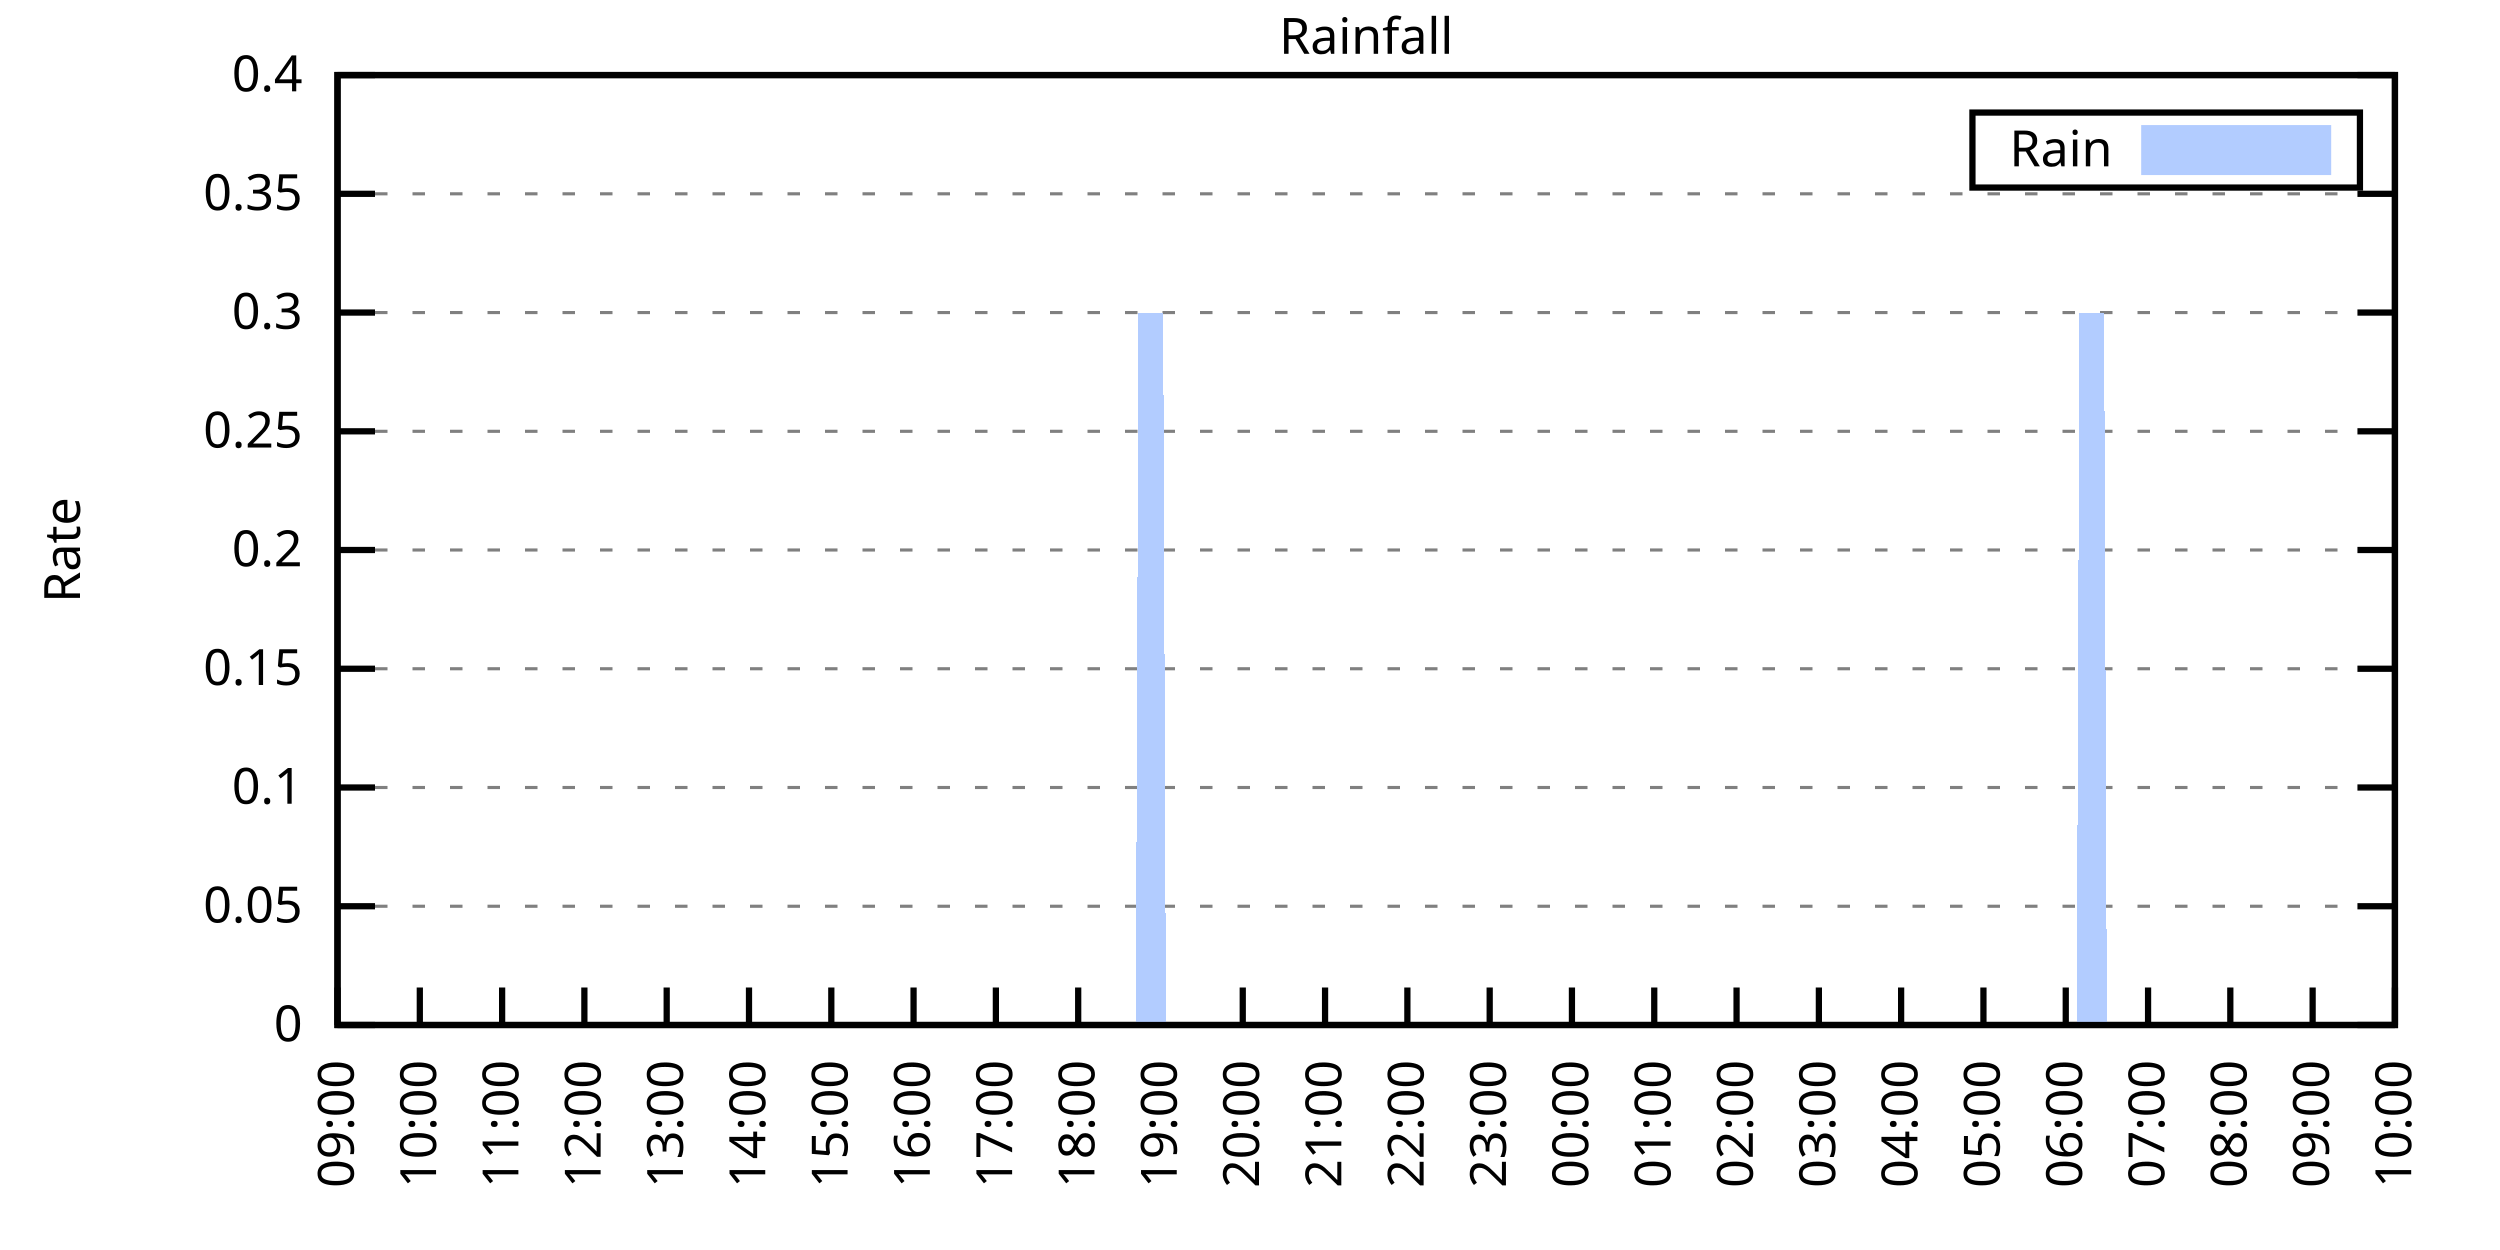
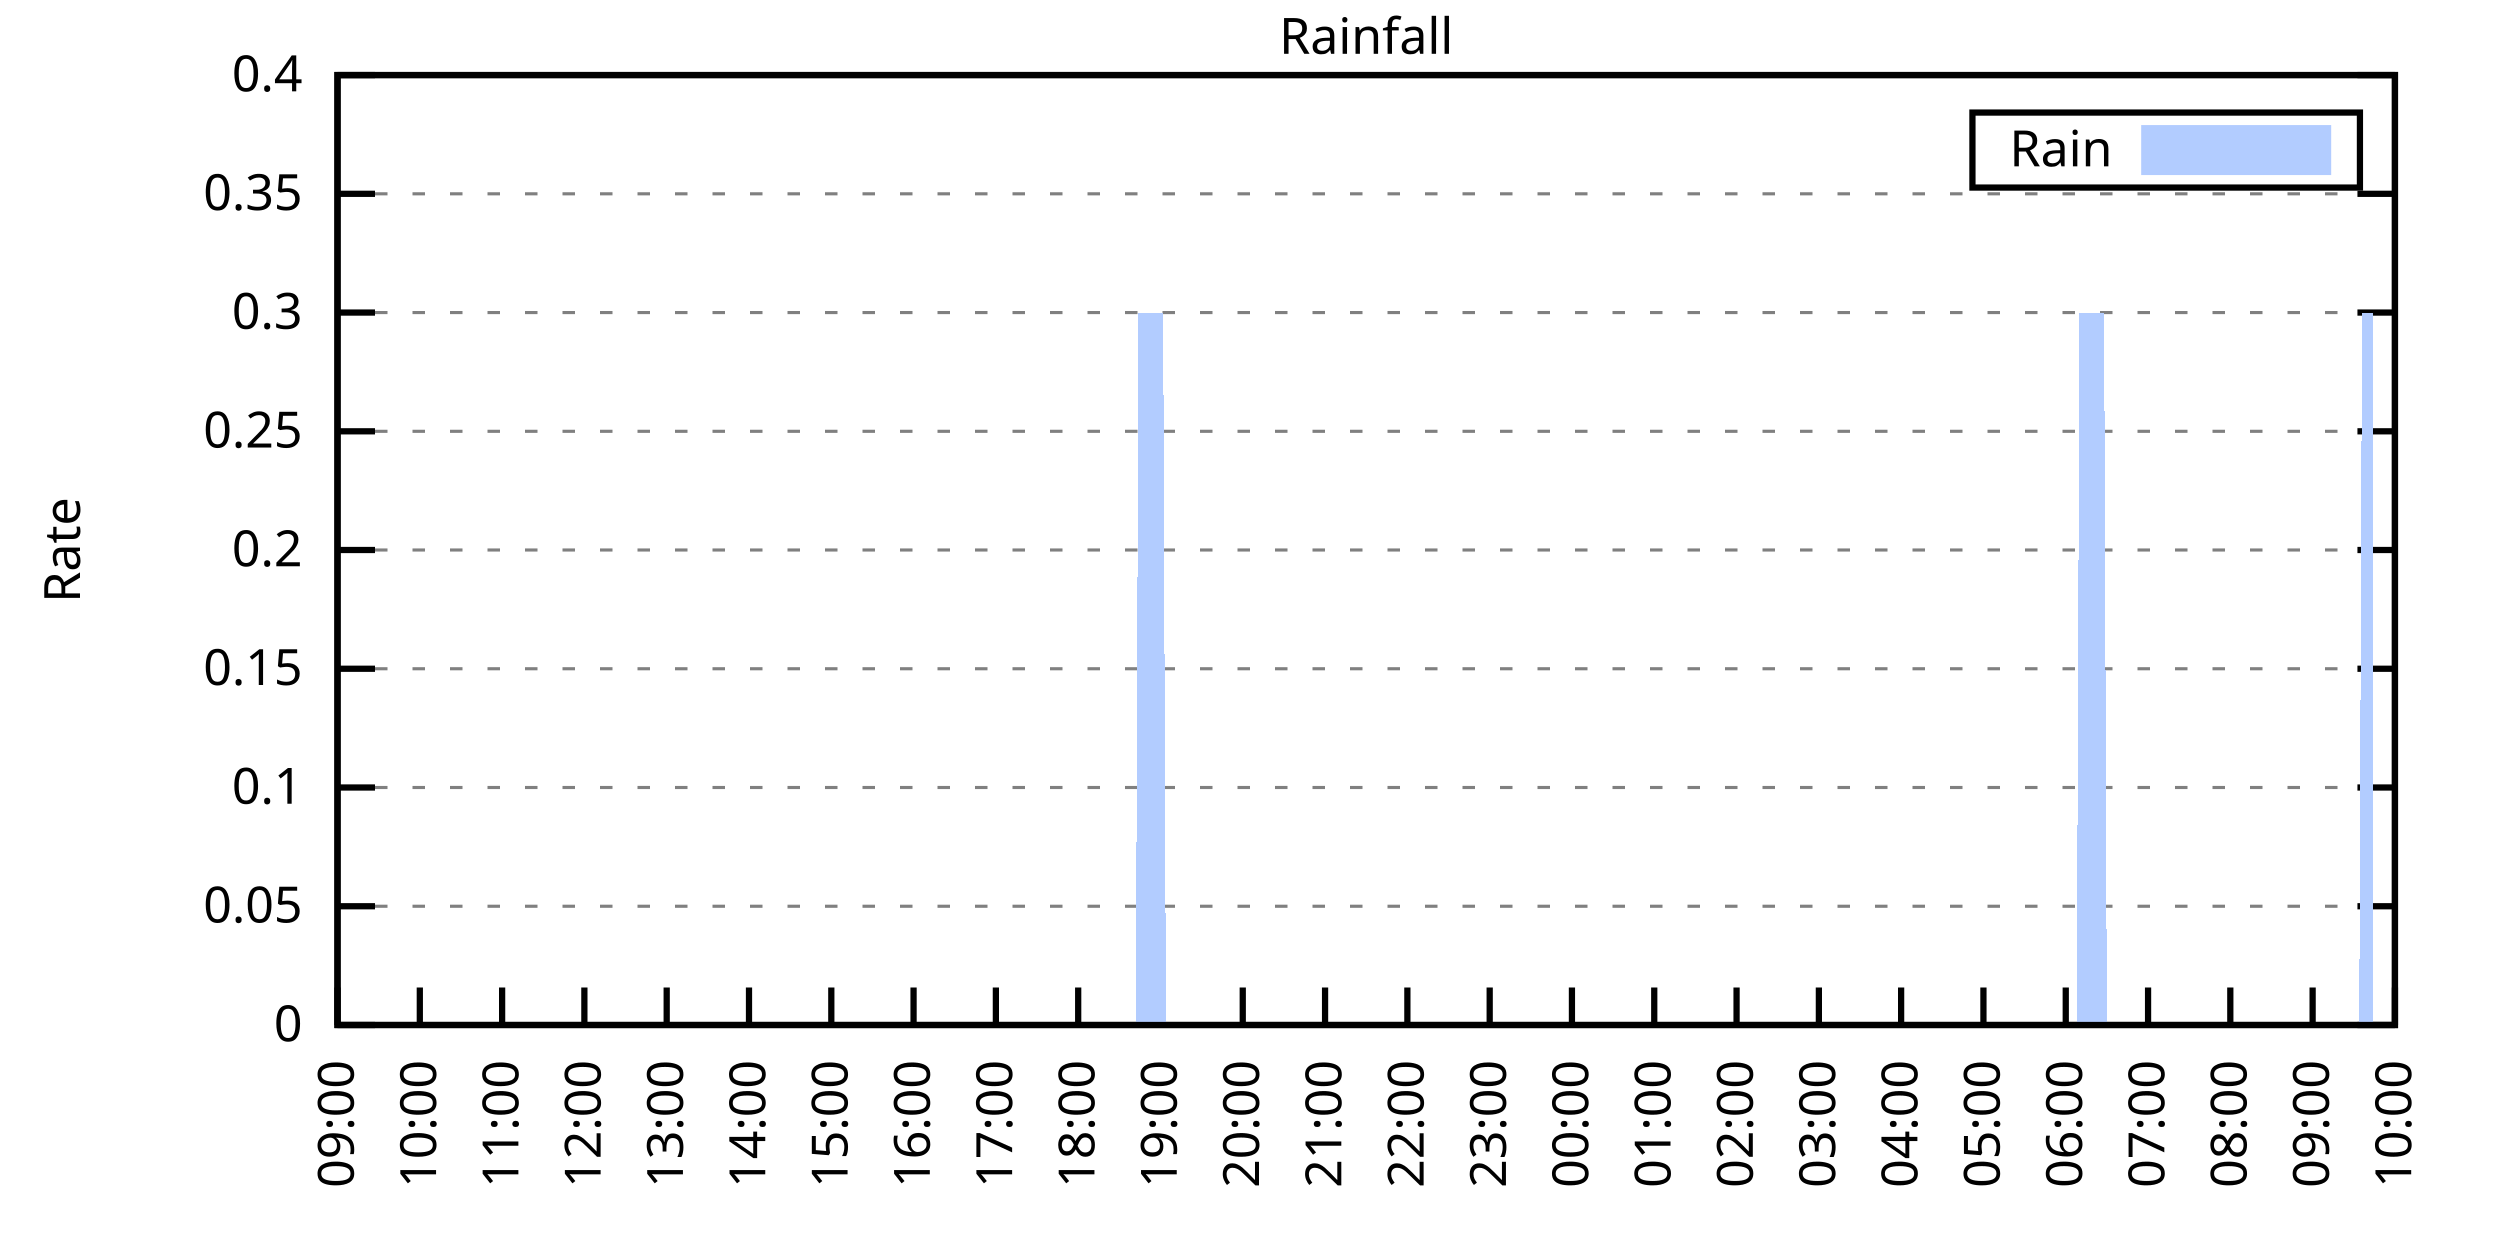
<svg xmlns="http://www.w3.org/2000/svg" xmlns:xlink="http://www.w3.org/1999/xlink" width="400" height="200" viewBox="0 0 400 200">
  <g id="gnuplot_canvas">
    <rect x="0" y="0" width="400" height="200" fill="none" />
    <defs>
      <circle id="gpDot" r="0.5" stroke-width="0.5" stroke="currentColor" />
      <path id="gpPt0" stroke-width="0.333" stroke="currentColor" d="M-1,0 h2 M0,-1 v2" />
      <path id="gpPt1" stroke-width="0.333" stroke="currentColor" d="M-1,-1 L1,1 M1,-1 L-1,1" />
      <path id="gpPt2" stroke-width="0.333" stroke="currentColor" d="M-1,0 L1,0 M0,-1 L0,1 M-1,-1 L1,1 M-1,1 L1,-1" />
      <rect id="gpPt3" stroke-width="0.333" stroke="currentColor" x="-1" y="-1" width="2" height="2" />
      <rect id="gpPt4" stroke-width="0.333" stroke="currentColor" fill="currentColor" x="-1" y="-1" width="2" height="2" />
      <circle id="gpPt5" stroke-width="0.333" stroke="currentColor" cx="0" cy="0" r="1" />
      <use xlink:href="#gpPt5" id="gpPt6" fill="currentColor" stroke="none" />
      <path id="gpPt7" stroke-width="0.333" stroke="currentColor" d="M0,-1.33 L-1.33,0.67 L1.33,0.67 z" />
      <use xlink:href="#gpPt7" id="gpPt8" fill="currentColor" stroke="none" />
      <use xlink:href="#gpPt7" id="gpPt9" stroke="currentColor" transform="rotate(180)" />
      <use xlink:href="#gpPt9" id="gpPt10" fill="currentColor" stroke="none" />
      <use xlink:href="#gpPt3" id="gpPt11" stroke="currentColor" transform="rotate(45)" />
      <use xlink:href="#gpPt11" id="gpPt12" fill="currentColor" stroke="none" />
      <path id="gpPt13" stroke-width="0.333" stroke="currentColor" d="M0,1.330 L1.265,0.411 L0.782,-1.067 L-0.782,-1.076 L-1.265,0.411 z" />
      <use xlink:href="#gpPt13" id="gpPt14" fill="currentColor" stroke="none" />
      <filter id="textbox" filterUnits="objectBoundingBox" x="0" y="0" height="1" width="1">
        <feFlood flood-color="white" flood-opacity="1" result="bgnd" />
        <feComposite in="SourceGraphic" in2="bgnd" operator="atop" />
      </filter>
      <filter id="greybox" filterUnits="objectBoundingBox" x="0" y="0" height="1" width="1">
        <feFlood flood-color="lightgrey" flood-opacity="1" result="grey" />
        <feComposite in="SourceGraphic" in2="grey" operator="atop" />
      </filter>
    </defs>
    <g fill="none" color="white" stroke="currentColor" stroke-width="1.00" stroke-linecap="butt" stroke-linejoin="miter">
</g>
    <g fill="none" color="black" stroke="currentColor" stroke-width="1.00" stroke-linecap="butt" stroke-linejoin="miter">
      <g stroke="none" shape-rendering="crispEdges">
        <polygon fill="rgb(255, 255, 255)" points="54.00,164.00 383.18,164.00 383.18,12.02 54.00,12.02 " />
      </g>
    </g>
    <g fill="none" color="black" stroke="currentColor" stroke-width="1.00" stroke-linecap="butt" stroke-linejoin="miter">
</g>
    <g fill="none" color="black" stroke="black" stroke-width="0.50" stroke-linecap="butt" stroke-linejoin="miter">
</g>
    <g fill="none" color="gray" stroke="currentColor" stroke-width="0.50" stroke-linecap="butt" stroke-linejoin="miter">
      <path stroke="gray" stroke-dasharray="2,4" class="gridline" d="M54.00,164.00 L383.19,164.00  " />
    </g>
    <g fill="none" color="gray" stroke="gray" stroke-width="1.00" stroke-linecap="butt" stroke-linejoin="miter">
</g>
    <g fill="none" color="black" stroke="currentColor" stroke-width="1.00" stroke-linecap="butt" stroke-linejoin="miter">
      <path stroke="black" d="M54.00,164.00 L60.00,164.00 M383.19,164.00 L377.19,164.00  " />
      <g transform="translate(48.40,166.60)" stroke="none" fill="black" font-family="Sans" font-size="8.00" text-anchor="end">
        <text>
          <tspan font-family="Sans"> 0</tspan>
        </text>
      </g>
    </g>
    <g fill="none" color="black" stroke="currentColor" stroke-width="1.00" stroke-linecap="butt" stroke-linejoin="miter">
</g>
    <g fill="none" color="black" stroke="black" stroke-width="0.50" stroke-linecap="butt" stroke-linejoin="miter">
</g>
    <g fill="none" color="gray" stroke="currentColor" stroke-width="0.50" stroke-linecap="butt" stroke-linejoin="miter">
      <path stroke="gray" stroke-dasharray="2,4" class="gridline" d="M54.00,145.00 L383.19,145.00  " />
    </g>
    <g fill="none" color="gray" stroke="gray" stroke-width="1.00" stroke-linecap="butt" stroke-linejoin="miter">
</g>
    <g fill="none" color="black" stroke="currentColor" stroke-width="1.00" stroke-linecap="butt" stroke-linejoin="miter">
      <path stroke="black" d="M54.00,145.00 L60.00,145.00 M383.19,145.00 L377.19,145.00  " />
      <g transform="translate(48.40,147.60)" stroke="none" fill="black" font-family="Sans" font-size="8.00" text-anchor="end">
        <text>
          <tspan font-family="Sans"> 0.05</tspan>
        </text>
      </g>
    </g>
    <g fill="none" color="black" stroke="currentColor" stroke-width="1.00" stroke-linecap="butt" stroke-linejoin="miter">
</g>
    <g fill="none" color="black" stroke="black" stroke-width="0.50" stroke-linecap="butt" stroke-linejoin="miter">
</g>
    <g fill="none" color="gray" stroke="currentColor" stroke-width="0.50" stroke-linecap="butt" stroke-linejoin="miter">
      <path stroke="gray" stroke-dasharray="2,4" class="gridline" d="M54.00,126.00 L383.19,126.00  " />
    </g>
    <g fill="none" color="gray" stroke="gray" stroke-width="1.00" stroke-linecap="butt" stroke-linejoin="miter">
</g>
    <g fill="none" color="black" stroke="currentColor" stroke-width="1.00" stroke-linecap="butt" stroke-linejoin="miter">
      <path stroke="black" d="M54.00,126.00 L60.00,126.00 M383.19,126.00 L377.19,126.00  " />
      <g transform="translate(48.40,128.60)" stroke="none" fill="black" font-family="Sans" font-size="8.00" text-anchor="end">
        <text>
          <tspan font-family="Sans"> 0.1</tspan>
        </text>
      </g>
    </g>
    <g fill="none" color="black" stroke="currentColor" stroke-width="1.00" stroke-linecap="butt" stroke-linejoin="miter">
</g>
    <g fill="none" color="black" stroke="black" stroke-width="0.50" stroke-linecap="butt" stroke-linejoin="miter">
</g>
    <g fill="none" color="gray" stroke="currentColor" stroke-width="0.50" stroke-linecap="butt" stroke-linejoin="miter">
      <path stroke="gray" stroke-dasharray="2,4" class="gridline" d="M54.00,107.00 L383.19,107.00  " />
    </g>
    <g fill="none" color="gray" stroke="gray" stroke-width="1.00" stroke-linecap="butt" stroke-linejoin="miter">
</g>
    <g fill="none" color="black" stroke="currentColor" stroke-width="1.00" stroke-linecap="butt" stroke-linejoin="miter">
      <path stroke="black" d="M54.00,107.00 L60.00,107.00 M383.19,107.00 L377.19,107.00  " />
      <g transform="translate(48.40,109.60)" stroke="none" fill="black" font-family="Sans" font-size="8.00" text-anchor="end">
        <text>
          <tspan font-family="Sans"> 0.15</tspan>
        </text>
      </g>
    </g>
    <g fill="none" color="black" stroke="currentColor" stroke-width="1.00" stroke-linecap="butt" stroke-linejoin="miter">
</g>
    <g fill="none" color="black" stroke="black" stroke-width="0.50" stroke-linecap="butt" stroke-linejoin="miter">
</g>
    <g fill="none" color="gray" stroke="currentColor" stroke-width="0.50" stroke-linecap="butt" stroke-linejoin="miter">
      <path stroke="gray" stroke-dasharray="2,4" class="gridline" d="M54.00,88.00 L383.19,88.00  " />
    </g>
    <g fill="none" color="gray" stroke="gray" stroke-width="1.00" stroke-linecap="butt" stroke-linejoin="miter">
</g>
    <g fill="none" color="black" stroke="currentColor" stroke-width="1.00" stroke-linecap="butt" stroke-linejoin="miter">
      <path stroke="black" d="M54.00,88.00 L60.00,88.00 M383.19,88.00 L377.19,88.00  " />
      <g transform="translate(48.40,90.60)" stroke="none" fill="black" font-family="Sans" font-size="8.00" text-anchor="end">
        <text>
          <tspan font-family="Sans"> 0.2</tspan>
        </text>
      </g>
    </g>
    <g fill="none" color="black" stroke="currentColor" stroke-width="1.00" stroke-linecap="butt" stroke-linejoin="miter">
</g>
    <g fill="none" color="black" stroke="black" stroke-width="0.50" stroke-linecap="butt" stroke-linejoin="miter">
</g>
    <g fill="none" color="gray" stroke="currentColor" stroke-width="0.50" stroke-linecap="butt" stroke-linejoin="miter">
      <path stroke="gray" stroke-dasharray="2,4" class="gridline" d="M54.00,69.01 L383.19,69.01  " />
    </g>
    <g fill="none" color="gray" stroke="gray" stroke-width="1.00" stroke-linecap="butt" stroke-linejoin="miter">
</g>
    <g fill="none" color="black" stroke="currentColor" stroke-width="1.00" stroke-linecap="butt" stroke-linejoin="miter">
      <path stroke="black" d="M54.00,69.01 L60.00,69.01 M383.19,69.01 L377.19,69.01  " />
      <g transform="translate(48.40,71.61)" stroke="none" fill="black" font-family="Sans" font-size="8.00" text-anchor="end">
        <text>
          <tspan font-family="Sans"> 0.25</tspan>
        </text>
      </g>
    </g>
    <g fill="none" color="black" stroke="currentColor" stroke-width="1.00" stroke-linecap="butt" stroke-linejoin="miter">
</g>
    <g fill="none" color="black" stroke="black" stroke-width="0.50" stroke-linecap="butt" stroke-linejoin="miter">
</g>
    <g fill="none" color="gray" stroke="currentColor" stroke-width="0.50" stroke-linecap="butt" stroke-linejoin="miter">
      <path stroke="gray" stroke-dasharray="2,4" class="gridline" d="M54.00,50.01 L383.19,50.01  " />
    </g>
    <g fill="none" color="gray" stroke="gray" stroke-width="1.00" stroke-linecap="butt" stroke-linejoin="miter">
</g>
    <g fill="none" color="black" stroke="currentColor" stroke-width="1.00" stroke-linecap="butt" stroke-linejoin="miter">
      <path stroke="black" d="M54.00,50.01 L60.00,50.01 M383.19,50.01 L377.19,50.01  " />
      <g transform="translate(48.40,52.61)" stroke="none" fill="black" font-family="Sans" font-size="8.00" text-anchor="end">
        <text>
          <tspan font-family="Sans"> 0.3</tspan>
        </text>
      </g>
    </g>
    <g fill="none" color="black" stroke="currentColor" stroke-width="1.00" stroke-linecap="butt" stroke-linejoin="miter">
</g>
    <g fill="none" color="black" stroke="black" stroke-width="0.50" stroke-linecap="butt" stroke-linejoin="miter">
</g>
    <g fill="none" color="gray" stroke="currentColor" stroke-width="0.50" stroke-linecap="butt" stroke-linejoin="miter">
      <path stroke="gray" stroke-dasharray="2,4" class="gridline" d="M54.00,31.01 L383.19,31.01  " />
    </g>
    <g fill="none" color="gray" stroke="gray" stroke-width="1.00" stroke-linecap="butt" stroke-linejoin="miter">
</g>
    <g fill="none" color="black" stroke="currentColor" stroke-width="1.00" stroke-linecap="butt" stroke-linejoin="miter">
      <path stroke="black" d="M54.00,31.01 L60.00,31.01 M383.19,31.01 L377.19,31.01  " />
      <g transform="translate(48.40,33.61)" stroke="none" fill="black" font-family="Sans" font-size="8.00" text-anchor="end">
        <text>
          <tspan font-family="Sans"> 0.35</tspan>
        </text>
      </g>
    </g>
    <g fill="none" color="black" stroke="currentColor" stroke-width="1.00" stroke-linecap="butt" stroke-linejoin="miter">
</g>
    <g fill="none" color="black" stroke="black" stroke-width="0.50" stroke-linecap="butt" stroke-linejoin="miter">
</g>
    <g fill="none" color="gray" stroke="currentColor" stroke-width="0.50" stroke-linecap="butt" stroke-linejoin="miter">
      <path stroke="gray" stroke-dasharray="2,4" class="gridline" d="M54.00,12.01 L383.19,12.01  " />
    </g>
    <g fill="none" color="gray" stroke="gray" stroke-width="1.00" stroke-linecap="butt" stroke-linejoin="miter">
</g>
    <g fill="none" color="black" stroke="currentColor" stroke-width="1.00" stroke-linecap="butt" stroke-linejoin="miter">
      <path stroke="black" d="M54.00,12.01 L60.00,12.01 M383.19,12.01 L377.19,12.01  " />
      <g transform="translate(48.40,14.61)" stroke="none" fill="black" font-family="Sans" font-size="8.00" text-anchor="end">
        <text>
          <tspan font-family="Sans"> 0.4</tspan>
        </text>
      </g>
    </g>
    <g fill="none" color="black" stroke="currentColor" stroke-width="1.00" stroke-linecap="butt" stroke-linejoin="miter">
      <path stroke="black" d="M54.00,164.00 L54.00,158.00  " />
      <g transform="translate(56.60,169.60) rotate(270.00)" stroke="none" fill="black" font-family="Sans" font-size="8.00" text-anchor="end">
        <text>
          <tspan font-family="Sans">09:00</tspan>
        </text>
      </g>
    </g>
    <g fill="none" color="black" stroke="currentColor" stroke-width="1.00" stroke-linecap="butt" stroke-linejoin="miter">
      <path stroke="black" d="M67.17,164.00 L67.17,158.00  " />
      <g transform="translate(69.77,169.60) rotate(270.00)" stroke="none" fill="black" font-family="Sans" font-size="8.00" text-anchor="end">
        <text>
          <tspan font-family="Sans">10:00</tspan>
        </text>
      </g>
    </g>
    <g fill="none" color="black" stroke="currentColor" stroke-width="1.00" stroke-linecap="butt" stroke-linejoin="miter">
      <path stroke="black" d="M80.34,164.00 L80.34,158.00  " />
      <g transform="translate(82.94,169.60) rotate(270.00)" stroke="none" fill="black" font-family="Sans" font-size="8.00" text-anchor="end">
        <text>
          <tspan font-family="Sans">11:00</tspan>
        </text>
      </g>
    </g>
    <g fill="none" color="black" stroke="currentColor" stroke-width="1.00" stroke-linecap="butt" stroke-linejoin="miter">
      <path stroke="black" d="M93.50,164.00 L93.50,158.00  " />
      <g transform="translate(96.10,169.60) rotate(270.00)" stroke="none" fill="black" font-family="Sans" font-size="8.00" text-anchor="end">
        <text>
          <tspan font-family="Sans">12:00</tspan>
        </text>
      </g>
    </g>
    <g fill="none" color="black" stroke="currentColor" stroke-width="1.00" stroke-linecap="butt" stroke-linejoin="miter">
      <path stroke="black" d="M106.67,164.00 L106.67,158.00  " />
      <g transform="translate(109.27,169.60) rotate(270.00)" stroke="none" fill="black" font-family="Sans" font-size="8.00" text-anchor="end">
        <text>
          <tspan font-family="Sans">13:00</tspan>
        </text>
      </g>
    </g>
    <g fill="none" color="black" stroke="currentColor" stroke-width="1.00" stroke-linecap="butt" stroke-linejoin="miter">
      <path stroke="black" d="M119.84,164.00 L119.84,158.00  " />
      <g transform="translate(122.44,169.60) rotate(270.00)" stroke="none" fill="black" font-family="Sans" font-size="8.00" text-anchor="end">
        <text>
          <tspan font-family="Sans">14:00</tspan>
        </text>
      </g>
    </g>
    <g fill="none" color="black" stroke="currentColor" stroke-width="1.00" stroke-linecap="butt" stroke-linejoin="miter">
      <path stroke="black" d="M133.01,164.00 L133.01,158.00  " />
      <g transform="translate(135.61,169.60) rotate(270.00)" stroke="none" fill="black" font-family="Sans" font-size="8.00" text-anchor="end">
        <text>
          <tspan font-family="Sans">15:00</tspan>
        </text>
      </g>
    </g>
    <g fill="none" color="black" stroke="currentColor" stroke-width="1.00" stroke-linecap="butt" stroke-linejoin="miter">
      <path stroke="black" d="M146.17,164.00 L146.17,158.00  " />
      <g transform="translate(148.77,169.60) rotate(270.00)" stroke="none" fill="black" font-family="Sans" font-size="8.00" text-anchor="end">
        <text>
          <tspan font-family="Sans">16:00</tspan>
        </text>
      </g>
    </g>
    <g fill="none" color="black" stroke="currentColor" stroke-width="1.00" stroke-linecap="butt" stroke-linejoin="miter">
      <path stroke="black" d="M159.34,164.00 L159.34,158.00  " />
      <g transform="translate(161.94,169.60) rotate(270.00)" stroke="none" fill="black" font-family="Sans" font-size="8.00" text-anchor="end">
        <text>
          <tspan font-family="Sans">17:00</tspan>
        </text>
      </g>
    </g>
    <g fill="none" color="black" stroke="currentColor" stroke-width="1.00" stroke-linecap="butt" stroke-linejoin="miter">
      <path stroke="black" d="M172.51,164.00 L172.51,158.00  " />
      <g transform="translate(175.11,169.60) rotate(270.00)" stroke="none" fill="black" font-family="Sans" font-size="8.00" text-anchor="end">
        <text>
          <tspan font-family="Sans">18:00</tspan>
        </text>
      </g>
    </g>
    <g fill="none" color="black" stroke="currentColor" stroke-width="1.00" stroke-linecap="butt" stroke-linejoin="miter">
      <path stroke="black" d="M185.68,164.00 L185.68,158.00  " />
      <g transform="translate(188.28,169.60) rotate(270.00)" stroke="none" fill="black" font-family="Sans" font-size="8.00" text-anchor="end">
        <text>
          <tspan font-family="Sans">19:00</tspan>
        </text>
      </g>
    </g>
    <g fill="none" color="black" stroke="currentColor" stroke-width="1.00" stroke-linecap="butt" stroke-linejoin="miter">
      <path stroke="black" d="M198.84,164.00 L198.84,158.00  " />
      <g transform="translate(201.44,169.60) rotate(270.00)" stroke="none" fill="black" font-family="Sans" font-size="8.00" text-anchor="end">
        <text>
          <tspan font-family="Sans">20:00</tspan>
        </text>
      </g>
    </g>
    <g fill="none" color="black" stroke="currentColor" stroke-width="1.00" stroke-linecap="butt" stroke-linejoin="miter">
      <path stroke="black" d="M212.01,164.00 L212.01,158.00  " />
      <g transform="translate(214.61,169.60) rotate(270.00)" stroke="none" fill="black" font-family="Sans" font-size="8.00" text-anchor="end">
        <text>
          <tspan font-family="Sans">21:00</tspan>
        </text>
      </g>
    </g>
    <g fill="none" color="black" stroke="currentColor" stroke-width="1.00" stroke-linecap="butt" stroke-linejoin="miter">
      <path stroke="black" d="M225.18,164.00 L225.18,158.00  " />
      <g transform="translate(227.78,169.60) rotate(270.00)" stroke="none" fill="black" font-family="Sans" font-size="8.00" text-anchor="end">
        <text>
          <tspan font-family="Sans">22:00</tspan>
        </text>
      </g>
    </g>
    <g fill="none" color="black" stroke="currentColor" stroke-width="1.00" stroke-linecap="butt" stroke-linejoin="miter">
      <path stroke="black" d="M238.35,164.00 L238.35,158.00  " />
      <g transform="translate(240.95,169.60) rotate(270.00)" stroke="none" fill="black" font-family="Sans" font-size="8.00" text-anchor="end">
        <text>
          <tspan font-family="Sans">23:00</tspan>
        </text>
      </g>
    </g>
    <g fill="none" color="black" stroke="currentColor" stroke-width="1.00" stroke-linecap="butt" stroke-linejoin="miter">
      <path stroke="black" d="M251.51,164.00 L251.51,158.00  " />
      <g transform="translate(254.11,169.60) rotate(270.00)" stroke="none" fill="black" font-family="Sans" font-size="8.00" text-anchor="end">
        <text>
          <tspan font-family="Sans">00:00</tspan>
        </text>
      </g>
    </g>
    <g fill="none" color="black" stroke="currentColor" stroke-width="1.00" stroke-linecap="butt" stroke-linejoin="miter">
      <path stroke="black" d="M264.68,164.00 L264.68,158.00  " />
      <g transform="translate(267.28,169.60) rotate(270.00)" stroke="none" fill="black" font-family="Sans" font-size="8.00" text-anchor="end">
        <text>
          <tspan font-family="Sans">01:00</tspan>
        </text>
      </g>
    </g>
    <g fill="none" color="black" stroke="currentColor" stroke-width="1.00" stroke-linecap="butt" stroke-linejoin="miter">
      <path stroke="black" d="M277.85,164.00 L277.85,158.00  " />
      <g transform="translate(280.45,169.60) rotate(270.00)" stroke="none" fill="black" font-family="Sans" font-size="8.00" text-anchor="end">
        <text>
          <tspan font-family="Sans">02:00</tspan>
        </text>
      </g>
    </g>
    <g fill="none" color="black" stroke="currentColor" stroke-width="1.00" stroke-linecap="butt" stroke-linejoin="miter">
      <path stroke="black" d="M291.02,164.00 L291.02,158.00  " />
      <g transform="translate(293.62,169.60) rotate(270.00)" stroke="none" fill="black" font-family="Sans" font-size="8.00" text-anchor="end">
        <text>
          <tspan font-family="Sans">03:00</tspan>
        </text>
      </g>
    </g>
    <g fill="none" color="black" stroke="currentColor" stroke-width="1.00" stroke-linecap="butt" stroke-linejoin="miter">
      <path stroke="black" d="M304.18,164.00 L304.18,158.00  " />
      <g transform="translate(306.78,169.60) rotate(270.00)" stroke="none" fill="black" font-family="Sans" font-size="8.00" text-anchor="end">
        <text>
          <tspan font-family="Sans">04:00</tspan>
        </text>
      </g>
    </g>
    <g fill="none" color="black" stroke="currentColor" stroke-width="1.00" stroke-linecap="butt" stroke-linejoin="miter">
      <path stroke="black" d="M317.35,164.00 L317.35,158.00  " />
      <g transform="translate(319.95,169.60) rotate(270.00)" stroke="none" fill="black" font-family="Sans" font-size="8.00" text-anchor="end">
        <text>
          <tspan font-family="Sans">05:00</tspan>
        </text>
      </g>
    </g>
    <g fill="none" color="black" stroke="currentColor" stroke-width="1.00" stroke-linecap="butt" stroke-linejoin="miter">
      <path stroke="black" d="M330.52,164.00 L330.52,158.00  " />
      <g transform="translate(333.12,169.60) rotate(270.00)" stroke="none" fill="black" font-family="Sans" font-size="8.00" text-anchor="end">
        <text>
          <tspan font-family="Sans">06:00</tspan>
        </text>
      </g>
    </g>
    <g fill="none" color="black" stroke="currentColor" stroke-width="1.00" stroke-linecap="butt" stroke-linejoin="miter">
      <path stroke="black" d="M343.69,164.00 L343.69,158.00  " />
      <g transform="translate(346.29,169.60) rotate(270.00)" stroke="none" fill="black" font-family="Sans" font-size="8.00" text-anchor="end">
        <text>
          <tspan font-family="Sans">07:00</tspan>
        </text>
      </g>
    </g>
    <g fill="none" color="black" stroke="currentColor" stroke-width="1.00" stroke-linecap="butt" stroke-linejoin="miter">
      <path stroke="black" d="M356.85,164.00 L356.85,158.00  " />
      <g transform="translate(359.45,169.60) rotate(270.00)" stroke="none" fill="black" font-family="Sans" font-size="8.00" text-anchor="end">
        <text>
          <tspan font-family="Sans">08:00</tspan>
        </text>
      </g>
    </g>
    <g fill="none" color="black" stroke="currentColor" stroke-width="1.00" stroke-linecap="butt" stroke-linejoin="miter">
      <path stroke="black" d="M370.02,164.00 L370.02,158.00  " />
      <g transform="translate(372.62,169.60) rotate(270.00)" stroke="none" fill="black" font-family="Sans" font-size="8.00" text-anchor="end">
        <text>
          <tspan font-family="Sans">09:00</tspan>
        </text>
      </g>
    </g>
    <g fill="none" color="black" stroke="currentColor" stroke-width="1.00" stroke-linecap="butt" stroke-linejoin="miter">
      <path stroke="black" d="M383.19,164.00 L383.19,158.00  " />
      <g transform="translate(385.79,169.60) rotate(270.00)" stroke="none" fill="black" font-family="Sans" font-size="8.00" text-anchor="end">
        <text>
          <tspan font-family="Sans">10:00</tspan>
        </text>
      </g>
    </g>
    <g fill="none" color="black" stroke="currentColor" stroke-width="1.00" stroke-linecap="butt" stroke-linejoin="miter">
</g>
    <g fill="none" color="black" stroke="currentColor" stroke-width="1.00" stroke-linecap="butt" stroke-linejoin="miter">
      <path stroke="black" d="M54.00,12.01 L54.00,164.00 L383.19,164.00 L383.19,12.01 L54.00,12.01 Z  " />
    </g>
    <g fill="none" color="black" stroke="currentColor" stroke-width="1.00" stroke-linecap="butt" stroke-linejoin="miter">
</g>
    <g fill="none" color="black" stroke="currentColor" stroke-width="1.00" stroke-linecap="butt" stroke-linejoin="miter">
      <path stroke="black" d="M315.59,30.01 L315.59,18.01 L377.59,18.01 L377.59,30.01 L315.59,30.01 Z  " />
    </g>
    <g id="Rainfall_plot_1">
      <g fill="none" color="white" stroke="black" stroke-width="2.00" stroke-linecap="butt" stroke-linejoin="miter">
</g>
      <g fill="none" color="black" stroke="currentColor" stroke-width="2.00" stroke-linecap="butt" stroke-linejoin="miter">
        <g transform="translate(337.99,26.61)" stroke="none" fill="black" font-family="Sans" font-size="8.00" text-anchor="end">
          <text>
            <tspan font-family="Sans">Rain</tspan>
          </text>
        </g>
      </g>
      <g fill="none" color="black" stroke="currentColor" stroke-width="2.00" stroke-linecap="butt" stroke-linejoin="miter">
        <g stroke="none" shape-rendering="crispEdges">
          <polygon fill="rgb(178, 204, 255)" points="343.59,27.01 371.99,27.01 371.99,21.01 343.59,21.01 " />
        </g>
        <path stroke="rgb(178, 204, 255)" d="M343.59,27.01 L371.99,27.01 L371.99,21.01 L343.59,21.01 L343.59,27.01 Z  " />
      </g>
      <g fill="none" color="black" stroke="currentColor" stroke-width="2.00" stroke-linecap="butt" stroke-linejoin="miter">
        <g stroke="none" shape-rendering="crispEdges">
-           <polygon fill="rgb(178, 204, 255)" points="61.02,164.00 61.46,164.00 61.90,164.00 62.34,164.00 62.78,164.00 63.22,164.00 63.66,164.00 64.10,164.00 64.53,164.00 64.97,164.00 65.41,164.00 65.85,164.00 66.29,164.00 66.73,164.00 67.17,164.00 67.61,164.00 68.05,164.00 68.48,164.00 68.92,164.00 69.36,164.00 69.80,164.00 70.24,164.00 70.68,164.00 71.12,164.00 71.56,164.00 72.00,164.00 72.43,164.00 72.87,164.00 73.31,164.00 73.75,164.00 74.19,164.00 74.63,164.00 75.07,164.00 75.51,164.00 75.95,164.00 76.38,164.00 76.82,164.00 77.26,164.00 77.70,164.00 78.14,164.00 78.58,164.00 79.02,164.00 79.46,164.00 79.90,164.00 80.34,164.00 80.77,164.00 81.21,164.00 81.65,164.00 82.09,164.00 82.53,164.00 82.97,164.00 83.41,164.00 83.85,164.00 84.29,164.00 84.72,164.00 85.16,164.00 85.60,164.00 86.04,164.00 86.48,164.00 86.92,164.00 87.36,164.00 87.80,164.00 88.24,164.00 88.67,164.00 89.11,164.00 89.55,164.00 89.99,164.00 90.43,164.00 90.87,164.00 91.31,164.00 91.75,164.00 92.19,164.00 92.62,164.00 93.06,164.00 93.50,164.00 93.94,164.00 94.38,164.00 94.82,164.00 95.26,164.00 95.70,164.00 96.14,164.00 96.58,164.00 97.01,164.00 97.45,164.00 97.89,164.00 98.33,164.00 98.77,164.00 99.21,164.00 99.65,164.00 100.09,164.00 100.53,164.00 100.96,164.00 101.40,164.00 101.84,164.00 102.28,164.00 102.72,164.00 103.16,164.00 103.60,164.00 104.04,164.00 104.48,164.00 104.91,164.00 105.35,164.00 105.79,164.00 106.23,164.00 106.67,164.00 107.11,164.00 107.55,164.00 107.99,164.00 108.43,164.00 108.87,164.00 109.30,164.00 109.74,164.00 110.18,164.00 110.62,164.00 111.06,164.00 111.50,164.00 111.94,164.00 112.38,164.00 112.82,164.00 113.25,164.00 113.69,164.00 114.13,164.00 114.57,164.00 115.01,164.00 115.45,164.00 115.89,164.00 116.33,164.00 116.77,164.00 117.20,164.00 117.64,164.00 118.08,164.00 118.52,164.00 118.96,164.00 119.40,164.00 119.84,164.00 120.28,164.00 120.72,164.00 121.15,164.00 121.59,164.00 122.03,164.00 122.47,164.00 122.91,164.00 123.35,164.00 123.79,164.00 124.23,164.00 124.67,164.00 125.11,164.00 125.54,164.00 125.98,164.00 126.42,164.00 126.86,164.00 127.30,164.00 127.74,164.00 128.18,164.00 128.62,164.00 129.06,164.00 129.49,164.00 129.93,164.00 130.37,164.00 130.81,164.00 131.25,164.00 131.69,164.00 132.13,164.00 132.57,164.00 133.01,164.00 133.44,164.00 133.88,164.00 134.32,164.00 134.76,164.00 135.20,164.00 135.64,164.00 136.08,164.00 136.52,164.00 136.96,164.00 137.39,164.00 137.83,164.00 138.27,164.00 138.71,164.00 139.15,164.00 139.59,164.00 140.03,164.00 140.47,164.00 140.91,164.00 141.35,164.00 141.78,164.00 142.22,164.00 142.66,164.00 143.10,164.00 143.54,164.00 143.98,164.00 144.42,164.00 144.86,164.00 145.30,164.00 145.73,164.00 146.17,164.00 146.61,164.00 147.05,164.00 147.49,164.00 147.93,164.00 148.37,164.00 148.81,164.00 149.25,164.00 149.68,164.00 150.12,164.00 150.56,164.00 151.00,164.00 151.44,164.00 151.88,164.00 152.32,164.00 152.76,164.00 153.20,164.00 153.63,164.00 154.07,164.00 154.51,164.00 154.95,164.00 155.39,164.00 155.83,164.00 156.27,164.00 156.71,164.00 157.15,164.00 157.59,164.00 158.02,164.00 158.46,164.00 158.90,164.00 159.34,164.00 159.78,164.00 160.22,164.00 160.66,164.00 161.10,164.00 161.54,164.00 161.97,164.00 162.41,164.00 162.85,164.00 163.29,164.00 163.73,164.00 164.17,164.00 164.61,164.00 165.05,164.00 165.49,164.00 165.92,164.00 166.36,164.00 166.80,164.00 167.24,164.00 167.68,164.00 168.12,164.00 168.56,164.00 169.00,164.00 169.44,164.00 169.87,164.00 170.31,164.00 170.75,164.00 171.19,164.00 171.63,164.00 172.07,164.00 172.51,164.00 172.95,164.00 173.39,164.00 173.83,164.00 174.26,164.00 174.70,164.00 175.14,164.00 175.58,164.00 176.02,164.00 176.46,164.00 176.90,164.00 177.34,164.00 177.78,164.00 178.21,164.00 178.65,164.00 179.09,164.00 179.53,164.00 179.97,164.00 180.41,164.00 180.85,164.00 181.29,164.00 181.73,164.00 182.16,50.01 182.60,50.01 183.04,50.01 183.48,50.01 183.92,50.01 184.36,50.01 184.80,50.01 185.24,50.01 185.68,50.01 186.11,50.01 186.55,164.00 186.99,164.00 187.43,164.00 187.87,164.00 188.31,164.00 188.75,164.00 189.19,164.00 189.63,164.00 190.07,164.00 190.50,164.00 190.94,164.00 191.38,164.00 191.82,164.00 192.26,164.00 192.70,164.00 193.14,164.00 193.58,164.00 194.02,164.00 194.45,164.00 194.89,164.00 195.33,164.00 195.77,164.00 196.21,164.00 196.65,164.00 197.09,164.00 197.53,164.00 197.97,164.00 198.40,164.00 198.84,164.00 199.28,164.00 199.72,164.00 200.16,164.00 200.60,164.00 201.04,164.00 201.48,164.00 201.92,164.00 202.35,164.00 202.79,164.00 203.23,164.00 203.67,164.00 204.11,164.00 204.55,164.00 204.99,164.00 205.43,164.00 205.87,164.00 206.31,164.00 206.74,164.00 207.18,164.00 207.62,164.00 208.06,164.00 208.50,164.00 208.94,164.00 209.38,164.00 209.82,164.00 210.26,164.00 210.69,164.00 211.13,164.00 211.57,164.00 212.01,164.00 212.45,164.00 212.89,164.00 213.33,164.00 213.77,164.00 214.21,164.00 214.64,164.00 215.08,164.00 215.52,164.00 215.96,164.00 216.40,164.00 216.84,164.00 217.28,164.00 217.72,164.00 218.16,164.00 218.60,164.00 219.03,164.00 219.47,164.00 219.91,164.00 220.35,164.00 220.79,164.00 221.23,164.00 221.67,164.00 222.11,164.00 222.55,164.00 222.98,164.00 223.42,164.00 223.86,164.00 224.30,164.00 224.74,164.00 225.18,164.00 225.62,164.00 226.06,164.00 226.50,164.00 226.93,164.00 227.37,164.00 227.81,164.00 228.25,164.00 228.69,164.00 229.13,164.00 229.57,164.00 230.01,164.00 230.45,164.00 230.88,164.00 231.32,164.00 231.76,164.00 232.20,164.00 232.64,164.00 233.08,164.00 233.52,164.00 233.96,164.00 234.40,164.00 234.84,164.00 235.27,164.00 235.71,164.00 236.15,164.00 236.59,164.00 237.03,164.00 237.47,164.00 237.91,164.00 238.35,164.00 238.79,164.00 239.22,164.00 239.66,164.00 240.10,164.00 240.54,164.00 240.98,164.00 241.42,164.00 241.86,164.00 242.30,164.00 242.74,164.00 243.17,164.00 243.61,164.00 244.05,164.00 244.49,164.00 244.93,164.00 245.37,164.00 245.81,164.00 246.25,164.00 246.69,164.00 247.12,164.00 247.56,164.00 248.00,164.00 248.44,164.00 248.88,164.00 249.32,164.00 249.76,164.00 250.20,164.00 250.64,164.00 251.08,164.00 251.51,164.00 251.95,164.00 252.39,164.00 252.83,164.00 253.27,164.00 253.71,164.00 254.15,164.00 254.59,164.00 255.03,164.00 255.46,164.00 255.90,164.00 256.34,164.00 256.78,164.00 257.22,164.00 257.66,164.00 258.10,164.00 258.54,164.00 258.98,164.00 259.41,164.00 259.85,164.00 260.29,164.00 260.73,164.00 261.17,164.00 261.61,164.00 262.05,164.00 262.49,164.00 262.93,164.00 263.36,164.00 263.80,164.00 264.24,164.00 264.68,164.00 265.12,164.00 265.56,164.00 266.00,164.00 266.44,164.00 266.88,164.00 267.32,164.00 267.75,164.00 268.19,164.00 268.63,164.00 269.07,164.00 269.51,164.00 269.95,164.00 270.39,164.00 270.83,164.00 271.27,164.00 271.70,164.00 272.14,164.00 272.58,164.00 273.02,164.00 273.46,164.00 273.90,164.00 274.34,164.00 274.78,164.00 275.22,164.00 275.65,164.00 276.09,164.00 276.53,164.00 276.97,164.00 277.41,164.00 277.85,164.00 278.29,164.00 278.73,164.00 279.17,164.00 279.60,164.00 280.04,164.00 280.48,164.00 280.92,164.00 281.36,164.00 281.80,164.00 282.24,164.00 282.68,164.00 283.12,164.00 283.56,164.00 283.99,164.00 284.43,164.00 284.87,164.00 285.31,164.00 285.75,164.00 286.19,164.00 286.63,164.00 287.07,164.00 287.51,164.00 287.94,164.00 288.38,164.00 288.82,164.00 289.26,164.00 289.70,164.00 290.14,164.00 290.58,164.00 291.02,164.00 291.46,164.00 291.89,164.00 292.33,164.00 292.77,164.00 293.21,164.00 293.65,164.00 294.09,164.00 294.53,164.00 294.97,164.00 295.41,164.00 295.84,164.00 296.28,164.00 296.72,164.00 297.16,164.00 297.60,164.00 298.04,164.00 298.48,164.00 298.92,164.00 299.36,164.00 299.80,164.00 300.23,164.00 300.67,164.00 301.11,164.00 301.55,164.00 301.99,164.00 302.43,164.00 302.87,164.00 303.31,164.00 303.75,164.00 304.18,164.00 304.62,164.00 305.06,164.00 305.50,164.00 305.94,164.00 306.38,164.00 306.82,164.00 307.26,164.00 307.70,164.00 308.13,164.00 308.57,164.00 309.01,164.00 309.45,164.00 309.89,164.00 310.33,164.00 310.77,164.00 311.21,164.00 311.65,164.00 312.08,164.00 312.52,164.00 312.96,164.00 313.40,164.00 313.84,164.00 314.28,164.00 314.72,164.00 315.16,164.00 315.60,164.00 316.04,164.00 316.47,164.00 316.91,164.00 317.35,164.00 317.79,164.00 318.23,164.00 318.67,164.00 319.11,164.00 319.55,164.00 319.99,164.00 320.42,164.00 320.86,164.00 321.30,164.00 321.74,164.00 322.18,164.00 322.62,164.00 323.06,164.00 323.50,164.00 323.94,164.00 324.37,164.00 324.81,164.00 325.25,164.00 325.69,164.00 326.13,164.00 326.57,164.00 327.01,164.00 327.45,164.00 327.89,164.00 328.33,164.00 328.76,164.00 329.20,164.00 329.64,164.00 330.08,164.00 330.52,164.00 330.96,164.00 331.40,164.00 331.84,164.00 332.28,164.00 332.71,50.01 333.15,50.01 333.59,50.01 334.03,50.01 334.47,50.01 334.91,50.01 335.35,50.01 335.79,50.01 336.23,50.01 336.66,50.01 337.10,164.00 337.54,164.00 337.98,164.00 338.42,164.00 338.86,164.00 339.30,164.00 339.74,164.00 340.18,164.00 340.61,164.00 341.05,164.00 341.49,164.00 341.93,164.00 342.37,164.00 342.81,164.00 343.25,164.00 343.69,164.00 344.13,164.00 344.57,164.00 345.00,164.00 345.44,164.00 345.88,164.00 346.32,164.00 346.76,164.00 347.20,164.00 347.64,164.00 348.08,164.00 348.52,164.00 348.95,164.00 349.39,164.00 349.83,164.00 350.27,164.00 350.71,164.00 351.15,164.00 351.59,164.00 352.03,164.00 352.47,164.00 352.90,164.00 353.34,164.00 353.78,164.00 354.22,164.00 354.66,164.00 355.10,164.00 355.54,164.00 355.98,164.00 356.42,164.00 356.85,164.00 357.29,164.00 357.73,164.00 358.17,164.00 358.61,164.00 359.05,164.00 359.49,164.00 359.93,164.00 360.37,164.00 360.81,164.00 361.24,164.00 361.68,164.00 362.12,164.00 362.56,164.00 363.00,164.00 363.44,164.00 363.88,164.00 364.32,164.00 364.76,164.00 365.19,164.00 365.63,164.00 366.07,164.00 366.51,164.00 366.95,164.00 367.39,164.00 367.83,164.00 368.27,164.00 368.71,164.00 369.14,164.00 369.58,164.00 370.02,164.00 370.46,164.00 370.90,164.00 371.34,164.00 371.78,164.00 372.22,164.00 372.66,164.00 373.09,164.00 373.53,164.00 373.97,164.00 374.41,164.00 374.85,164.00 375.29,164.00 375.73,164.00 376.17,164.00 376.61,164.00 376.61,164.00 61.02,164.00 " />
+           <polygon fill="rgb(178, 204, 255)" points="64.10,164.00 64.53,164.00 64.97,164.00 65.41,164.00 65.85,164.00 66.29,164.00 66.73,164.00 67.17,164.00 67.61,164.00 68.05,164.00 68.48,164.00 68.92,164.00 69.36,164.00 69.80,164.00 70.24,164.00 70.68,164.00 71.12,164.00 71.56,164.00 72.00,164.00 72.43,164.00 72.87,164.00 73.31,164.00 73.75,164.00 74.19,164.00 74.63,164.00 75.07,164.00 75.51,164.00 75.95,164.00 76.38,164.00 76.82,164.00 77.26,164.00 77.70,164.00 78.14,164.00 78.58,164.00 79.02,164.00 79.46,164.00 79.90,164.00 80.34,164.00 80.77,164.00 81.21,164.00 81.65,164.00 82.09,164.00 82.53,164.00 82.97,164.00 83.41,164.00 83.85,164.00 84.29,164.00 84.72,164.00 85.16,164.00 85.60,164.00 86.04,164.00 86.48,164.00 86.92,164.00 87.36,164.00 87.80,164.00 88.24,164.00 88.67,164.00 89.11,164.00 89.55,164.00 89.99,164.00 90.43,164.00 90.87,164.00 91.31,164.00 91.75,164.00 92.19,164.00 92.62,164.00 93.06,164.00 93.50,164.00 93.94,164.00 94.38,164.00 94.82,164.00 95.26,164.00 95.70,164.00 96.14,164.00 96.58,164.00 97.01,164.00 97.45,164.00 97.89,164.00 98.33,164.00 98.77,164.00 99.21,164.00 99.65,164.00 100.09,164.00 100.53,164.00 100.96,164.00 101.40,164.00 101.84,164.00 102.28,164.00 102.72,164.00 103.16,164.00 103.60,164.00 104.04,164.00 104.48,164.00 104.91,164.00 105.35,164.00 105.79,164.00 106.23,164.00 106.67,164.00 107.11,164.00 107.55,164.00 107.99,164.00 108.43,164.00 108.87,164.00 109.30,164.00 109.74,164.00 110.18,164.00 110.62,164.00 111.06,164.00 111.50,164.00 111.94,164.00 112.38,164.00 112.82,164.00 113.25,164.00 113.69,164.00 114.13,164.00 114.57,164.00 115.01,164.00 115.45,164.00 115.89,164.00 116.33,164.00 116.77,164.00 117.20,164.00 117.64,164.00 118.08,164.00 118.52,164.00 118.96,164.00 119.40,164.00 119.84,164.00 120.28,164.00 120.72,164.00 121.15,164.00 121.59,164.00 122.03,164.00 122.47,164.00 122.91,164.00 123.35,164.00 123.79,164.00 124.23,164.00 124.67,164.00 125.11,164.00 125.54,164.00 125.98,164.00 126.42,164.00 126.86,164.00 127.30,164.00 127.74,164.00 128.18,164.00 128.62,164.00 129.06,164.00 129.49,164.00 129.93,164.00 130.37,164.00 130.81,164.00 131.25,164.00 131.69,164.00 132.13,164.00 132.57,164.00 133.01,164.00 133.44,164.00 133.88,164.00 134.32,164.00 134.76,164.00 135.20,164.00 135.64,164.00 136.08,164.00 136.52,164.00 136.96,164.00 137.39,164.00 137.83,164.00 138.27,164.00 138.71,164.00 139.15,164.00 139.59,164.00 140.03,164.00 140.47,164.00 140.91,164.00 141.35,164.00 141.78,164.00 142.22,164.00 142.66,164.00 143.10,164.00 143.54,164.00 143.98,164.00 144.42,164.00 144.86,164.00 145.30,164.00 145.73,164.00 146.17,164.00 146.61,164.00 147.05,164.00 147.49,164.00 147.93,164.00 148.37,164.00 148.81,164.00 149.25,164.00 149.68,164.00 150.12,164.00 150.56,164.00 151.00,164.00 151.44,164.00 151.88,164.00 152.32,164.00 152.76,164.00 153.20,164.00 153.63,164.00 154.07,164.00 154.51,164.00 154.95,164.00 155.39,164.00 155.83,164.00 156.27,164.00 156.71,164.00 157.15,164.00 157.59,164.00 158.02,164.00 158.46,164.00 158.90,164.00 159.34,164.00 159.78,164.00 160.22,164.00 160.66,164.00 161.10,164.00 161.54,164.00 161.97,164.00 162.41,164.00 162.85,164.00 163.29,164.00 163.73,164.00 164.17,164.00 164.61,164.00 165.05,164.00 165.49,164.00 165.92,164.00 166.36,164.00 166.80,164.00 167.24,164.00 167.68,164.00 168.12,164.00 168.56,164.00 169.00,164.00 169.44,164.00 169.87,164.00 170.31,164.00 170.75,164.00 171.19,164.00 171.63,164.00 172.07,164.00 172.51,164.00 172.95,164.00 173.39,164.00 173.83,164.00 174.26,164.00 174.70,164.00 175.14,164.00 175.58,164.00 176.02,164.00 176.46,164.00 176.90,164.00 177.34,164.00 177.78,164.00 178.21,164.00 178.65,164.00 179.09,164.00 179.53,164.00 179.97,164.00 180.41,164.00 180.85,164.00 181.29,164.00 181.73,164.00 182.16,50.01 182.60,50.01 183.04,50.01 183.48,50.01 183.92,50.01 184.36,50.01 184.80,50.01 185.24,50.01 185.68,50.01 186.11,50.01 186.55,164.00 186.99,164.00 187.43,164.00 187.87,164.00 188.31,164.00 188.75,164.00 189.19,164.00 189.63,164.00 190.07,164.00 190.50,164.00 190.94,164.00 191.38,164.00 191.82,164.00 192.26,164.00 192.70,164.00 193.14,164.00 193.58,164.00 194.02,164.00 194.45,164.00 194.89,164.00 195.33,164.00 195.77,164.00 196.21,164.00 196.65,164.00 197.09,164.00 197.53,164.00 197.97,164.00 198.40,164.00 198.84,164.00 199.28,164.00 199.72,164.00 200.16,164.00 200.60,164.00 201.04,164.00 201.48,164.00 201.92,164.00 202.35,164.00 202.79,164.00 203.23,164.00 203.67,164.00 204.11,164.00 204.55,164.00 204.99,164.00 205.43,164.00 205.87,164.00 206.31,164.00 206.74,164.00 207.18,164.00 207.62,164.00 208.06,164.00 208.50,164.00 208.94,164.00 209.38,164.00 209.82,164.00 210.26,164.00 210.69,164.00 211.13,164.00 211.57,164.00 212.01,164.00 212.45,164.00 212.89,164.00 213.33,164.00 213.77,164.00 214.21,164.00 214.64,164.00 215.08,164.00 215.52,164.00 215.96,164.00 216.40,164.00 216.84,164.00 217.28,164.00 217.72,164.00 218.16,164.00 218.60,164.00 219.03,164.00 219.47,164.00 219.91,164.00 220.35,164.00 220.79,164.00 221.23,164.00 221.67,164.00 222.11,164.00 222.55,164.00 222.98,164.00 223.42,164.00 223.86,164.00 224.30,164.00 224.74,164.00 225.18,164.00 225.62,164.00 226.06,164.00 226.50,164.00 226.93,164.00 227.37,164.00 227.81,164.00 228.25,164.00 228.69,164.00 229.13,164.00 229.57,164.00 230.01,164.00 230.45,164.00 230.88,164.00 231.32,164.00 231.76,164.00 232.20,164.00 232.64,164.00 233.08,164.00 233.52,164.00 233.96,164.00 234.40,164.00 234.84,164.00 235.27,164.00 235.71,164.00 236.15,164.00 236.59,164.00 237.03,164.00 237.47,164.00 237.91,164.00 238.35,164.00 238.79,164.00 239.22,164.00 239.66,164.00 240.10,164.00 240.54,164.00 240.98,164.00 241.42,164.00 241.86,164.00 242.30,164.00 242.74,164.00 243.17,164.00 243.61,164.00 244.05,164.00 244.49,164.00 244.93,164.00 245.37,164.00 245.81,164.00 246.25,164.00 246.69,164.00 247.12,164.00 247.56,164.00 248.00,164.00 248.44,164.00 248.88,164.00 249.32,164.00 249.76,164.00 250.20,164.00 250.64,164.00 251.08,164.00 251.51,164.00 251.95,164.00 252.39,164.00 252.83,164.00 253.27,164.00 253.71,164.00 254.15,164.00 254.59,164.00 255.03,164.00 255.46,164.00 255.90,164.00 256.34,164.00 256.78,164.00 257.22,164.00 257.66,164.00 258.10,164.00 258.54,164.00 258.98,164.00 259.41,164.00 259.85,164.00 260.29,164.00 260.73,164.00 261.17,164.00 261.61,164.00 262.05,164.00 262.49,164.00 262.93,164.00 263.36,164.00 263.80,164.00 264.24,164.00 264.68,164.00 265.12,164.00 265.56,164.00 266.00,164.00 266.44,164.00 266.88,164.00 267.32,164.00 267.75,164.00 268.19,164.00 268.63,164.00 269.07,164.00 269.51,164.00 269.95,164.00 270.39,164.00 270.83,164.00 271.27,164.00 271.70,164.00 272.14,164.00 272.58,164.00 273.02,164.00 273.46,164.00 273.90,164.00 274.34,164.00 274.78,164.00 275.22,164.00 275.65,164.00 276.09,164.00 276.53,164.00 276.97,164.00 277.41,164.00 277.85,164.00 278.29,164.00 278.73,164.00 279.17,164.00 279.60,164.00 280.04,164.00 280.48,164.00 280.92,164.00 281.36,164.00 281.80,164.00 282.24,164.00 282.68,164.00 283.12,164.00 283.56,164.00 283.99,164.00 284.43,164.00 284.87,164.00 285.31,164.00 285.75,164.00 286.19,164.00 286.63,164.00 287.07,164.00 287.51,164.00 287.94,164.00 288.38,164.00 288.82,164.00 289.26,164.00 289.70,164.00 290.14,164.00 290.58,164.00 291.02,164.00 291.46,164.00 291.89,164.00 292.33,164.00 292.77,164.00 293.21,164.00 293.65,164.00 294.09,164.00 294.53,164.00 294.97,164.00 295.41,164.00 295.84,164.00 296.28,164.00 296.72,164.00 297.16,164.00 297.60,164.00 298.04,164.00 298.48,164.00 298.92,164.00 299.36,164.00 299.80,164.00 300.23,164.00 300.67,164.00 301.11,164.00 301.55,164.00 301.99,164.00 302.43,164.00 302.87,164.00 303.31,164.00 303.75,164.00 304.18,164.00 304.62,164.00 305.06,164.00 305.50,164.00 305.94,164.00 306.38,164.00 306.82,164.00 307.26,164.00 307.70,164.00 308.13,164.00 308.57,164.00 309.01,164.00 309.45,164.00 309.89,164.00 310.33,164.00 310.77,164.00 311.21,164.00 311.65,164.00 312.08,164.00 312.52,164.00 312.96,164.00 313.40,164.00 313.84,164.00 314.28,164.00 314.72,164.00 315.16,164.00 315.60,164.00 316.04,164.00 316.47,164.00 316.91,164.00 317.35,164.00 317.79,164.00 318.23,164.00 318.67,164.00 319.11,164.00 319.55,164.00 319.99,164.00 320.42,164.00 320.86,164.00 321.30,164.00 321.74,164.00 322.18,164.00 322.62,164.00 323.06,164.00 323.50,164.00 323.94,164.00 324.37,164.00 324.81,164.00 325.25,164.00 325.69,164.00 326.13,164.00 326.57,164.00 327.01,164.00 327.45,164.00 327.89,164.00 328.33,164.00 328.76,164.00 329.20,164.00 329.64,164.00 330.08,164.00 330.52,164.00 330.96,164.00 331.40,164.00 331.84,164.00 332.28,164.00 332.71,50.01 333.15,50.01 333.59,50.01 334.03,50.01 334.47,50.01 334.91,50.01 335.35,50.01 335.79,50.01 336.23,50.01 336.66,50.01 337.10,164.00 337.54,164.00 337.98,164.00 338.42,164.00 338.86,164.00 339.30,164.00 339.74,164.00 340.18,164.00 340.61,164.00 341.05,164.00 341.49,164.00 341.93,164.00 342.37,164.00 342.81,164.00 343.25,164.00 343.69,164.00 344.13,164.00 344.57,164.00 345.00,164.00 345.44,164.00 345.88,164.00 346.32,164.00 346.76,164.00 347.20,164.00 347.64,164.00 348.08,164.00 348.52,164.00 348.95,164.00 349.39,164.00 349.83,164.00 350.27,164.00 350.71,164.00 351.15,164.00 351.59,164.00 352.03,164.00 352.47,164.00 352.90,164.00 353.34,164.00 353.78,164.00 354.22,164.00 354.66,164.00 355.10,164.00 355.54,164.00 355.98,164.00 356.42,164.00 356.85,164.00 357.29,164.00 357.73,164.00 358.17,164.00 358.61,164.00 359.05,164.00 359.49,164.00 359.93,164.00 360.37,164.00 360.81,164.00 361.24,164.00 361.68,164.00 362.12,164.00 362.56,164.00 363.00,164.00 363.44,164.00 363.88,164.00 364.32,164.00 364.76,164.00 365.19,164.00 365.63,164.00 366.07,164.00 366.51,164.00 366.95,164.00 367.39,164.00 367.83,164.00 368.27,164.00 368.71,164.00 369.14,164.00 369.58,164.00 370.02,164.00 370.46,164.00 370.90,164.00 371.34,164.00 371.78,164.00 372.22,164.00 372.66,164.00 373.09,164.00 373.53,164.00 373.97,164.00 374.41,164.00 374.85,164.00 375.29,164.00 375.73,164.00 376.17,164.00 376.61,164.00 377.05,164.00 377.48,164.00 377.92,50.01 378.36,50.01 378.80,50.01 379.24,50.01 379.68,50.01 379.68,164.00 64.10,164.00 " />
        </g>
      </g>
    </g>
    <g fill="none" color="black" stroke="currentColor" stroke-width="2.00" stroke-linecap="butt" stroke-linejoin="miter">
</g>
    <g fill="none" color="black" stroke="black" stroke-width="1.00" stroke-linecap="butt" stroke-linejoin="miter">
</g>
    <g fill="none" color="black" stroke="currentColor" stroke-width="1.00" stroke-linecap="butt" stroke-linejoin="miter">
      <path stroke="black" d="M54.00,12.01 L54.00,164.00 L383.19,164.00 L383.19,12.01 L54.00,12.01 Z  " />
      <g transform="translate(12.80,88.01) rotate(270.00)" stroke="none" fill="black" font-family="Sans" font-size="8.00" text-anchor="middle">
        <text>
          <tspan font-family="Sans">Rate</tspan>
        </text>
      </g>
    </g>
    <g fill="none" color="black" stroke="currentColor" stroke-width="1.00" stroke-linecap="butt" stroke-linejoin="miter">
</g>
    <g fill="none" color="black" stroke="currentColor" stroke-width="1.00" stroke-linecap="butt" stroke-linejoin="miter">
      <g transform="translate(218.59,8.61)" stroke="none" fill="black" font-family="Sans" font-size="8.00" text-anchor="middle">
        <text>
          <tspan font-family="Sans">Rainfall</tspan>
        </text>
      </g>
    </g>
    <g fill="none" color="black" stroke="currentColor" stroke-width="1.00" stroke-linecap="butt" stroke-linejoin="miter">
</g>
  </g>
</svg>
